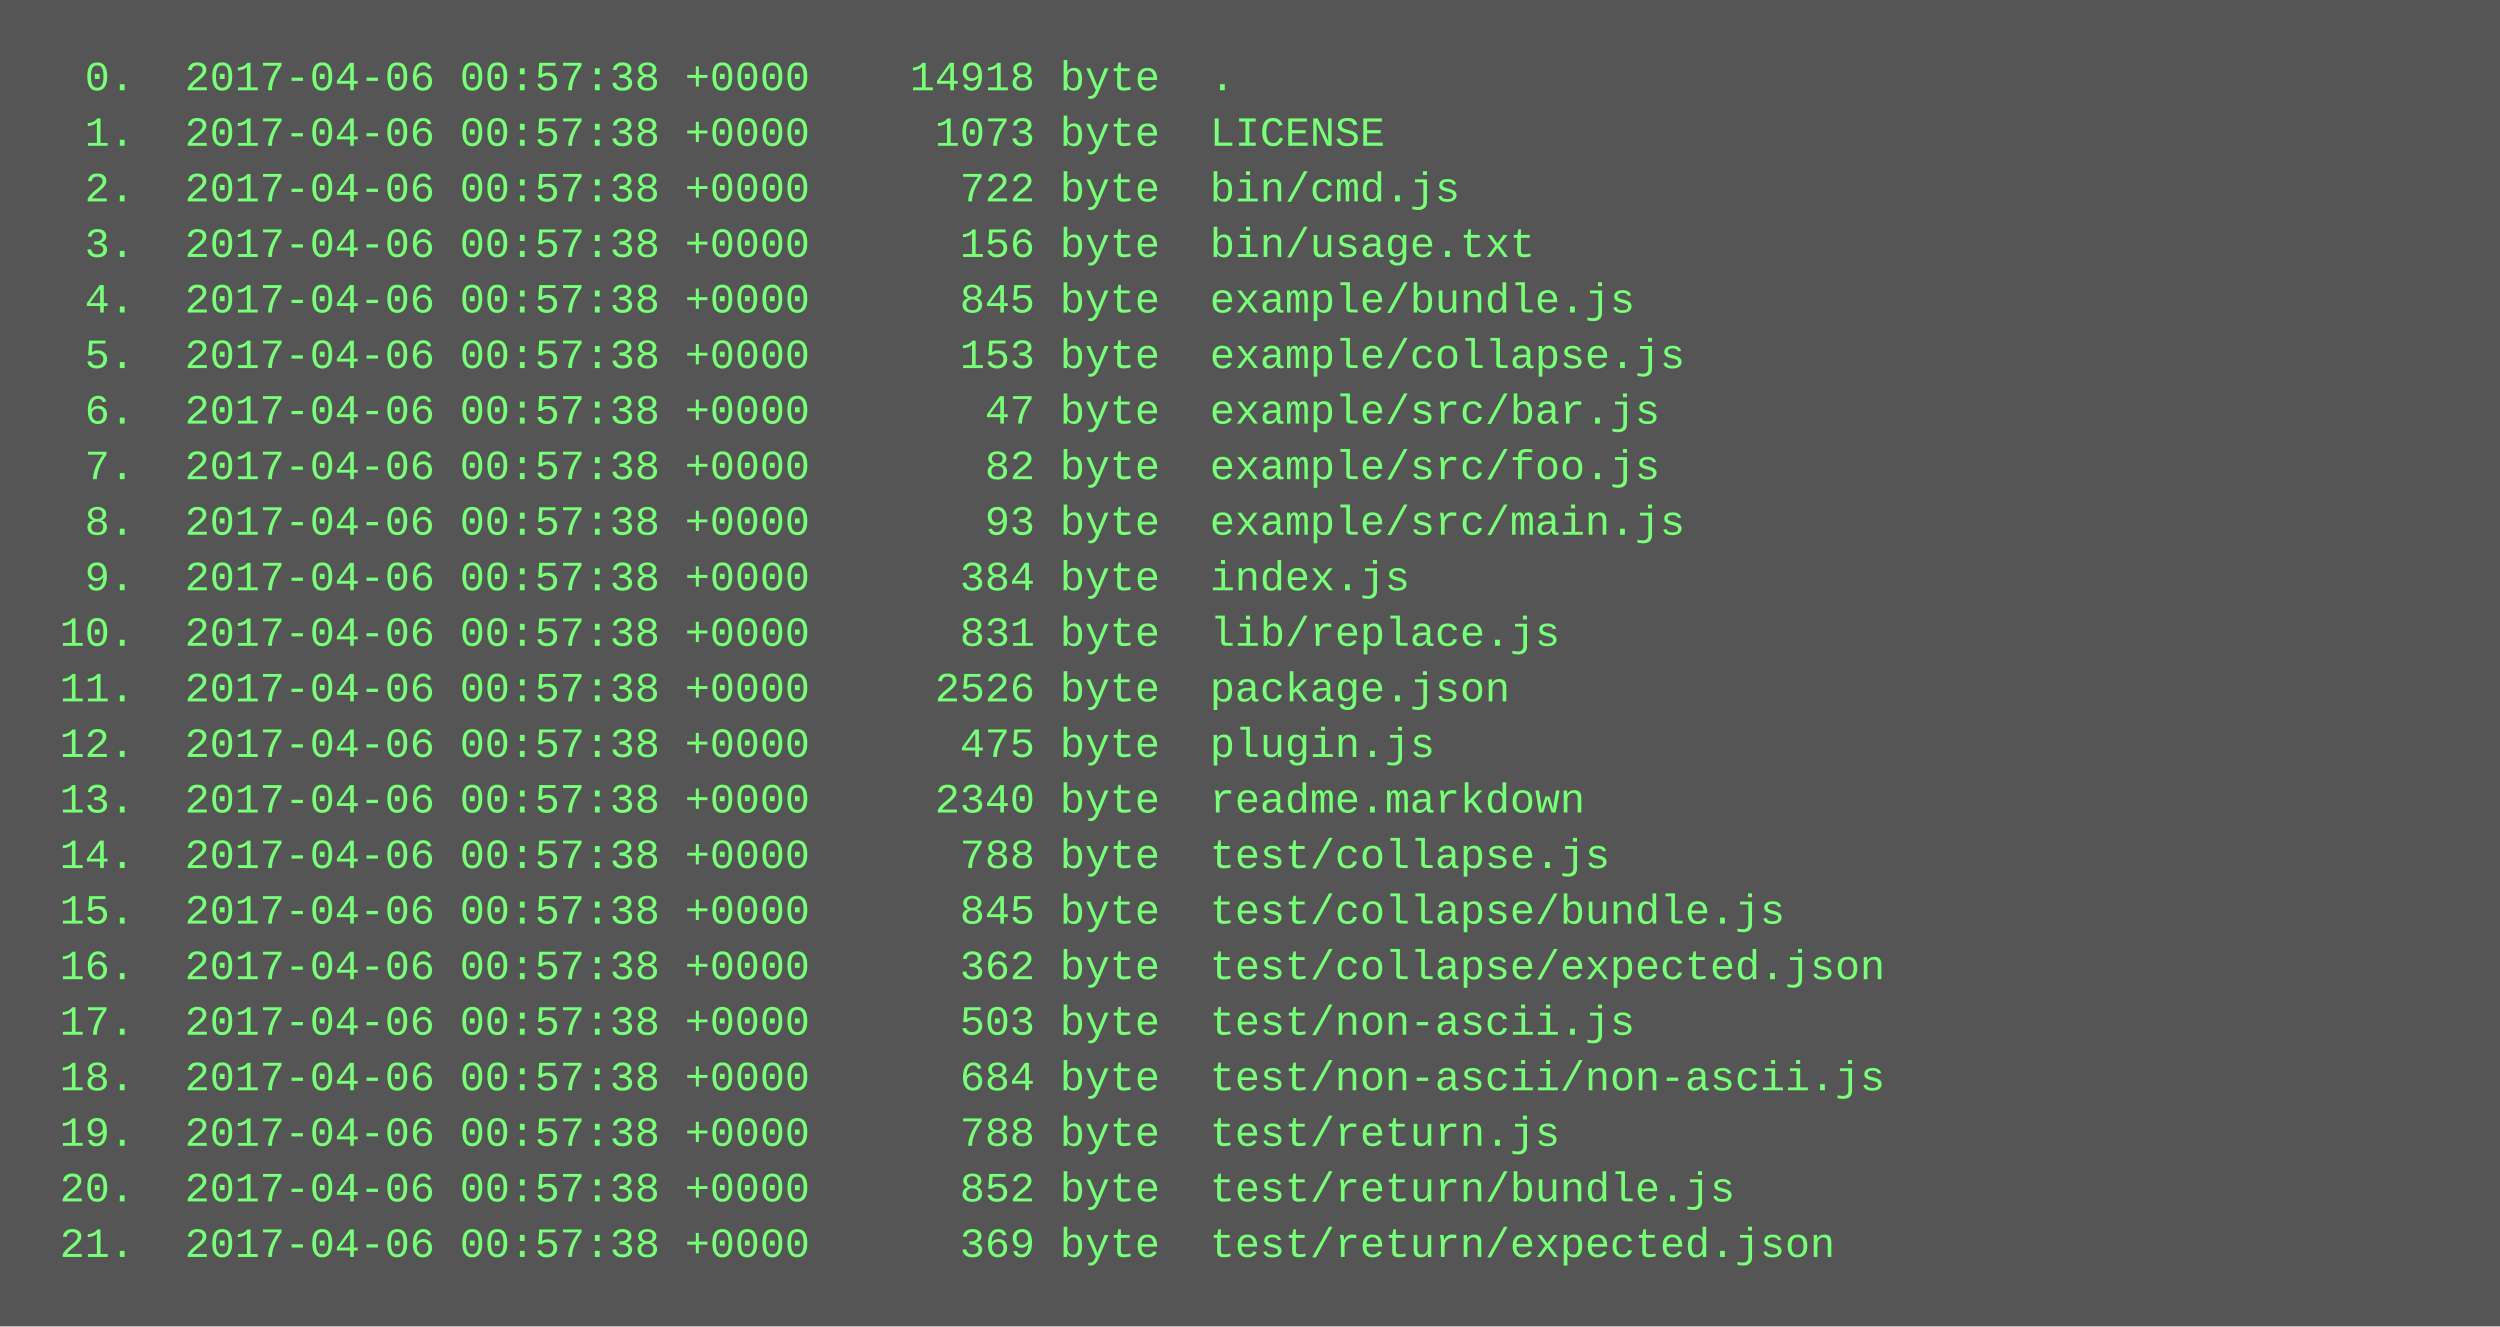
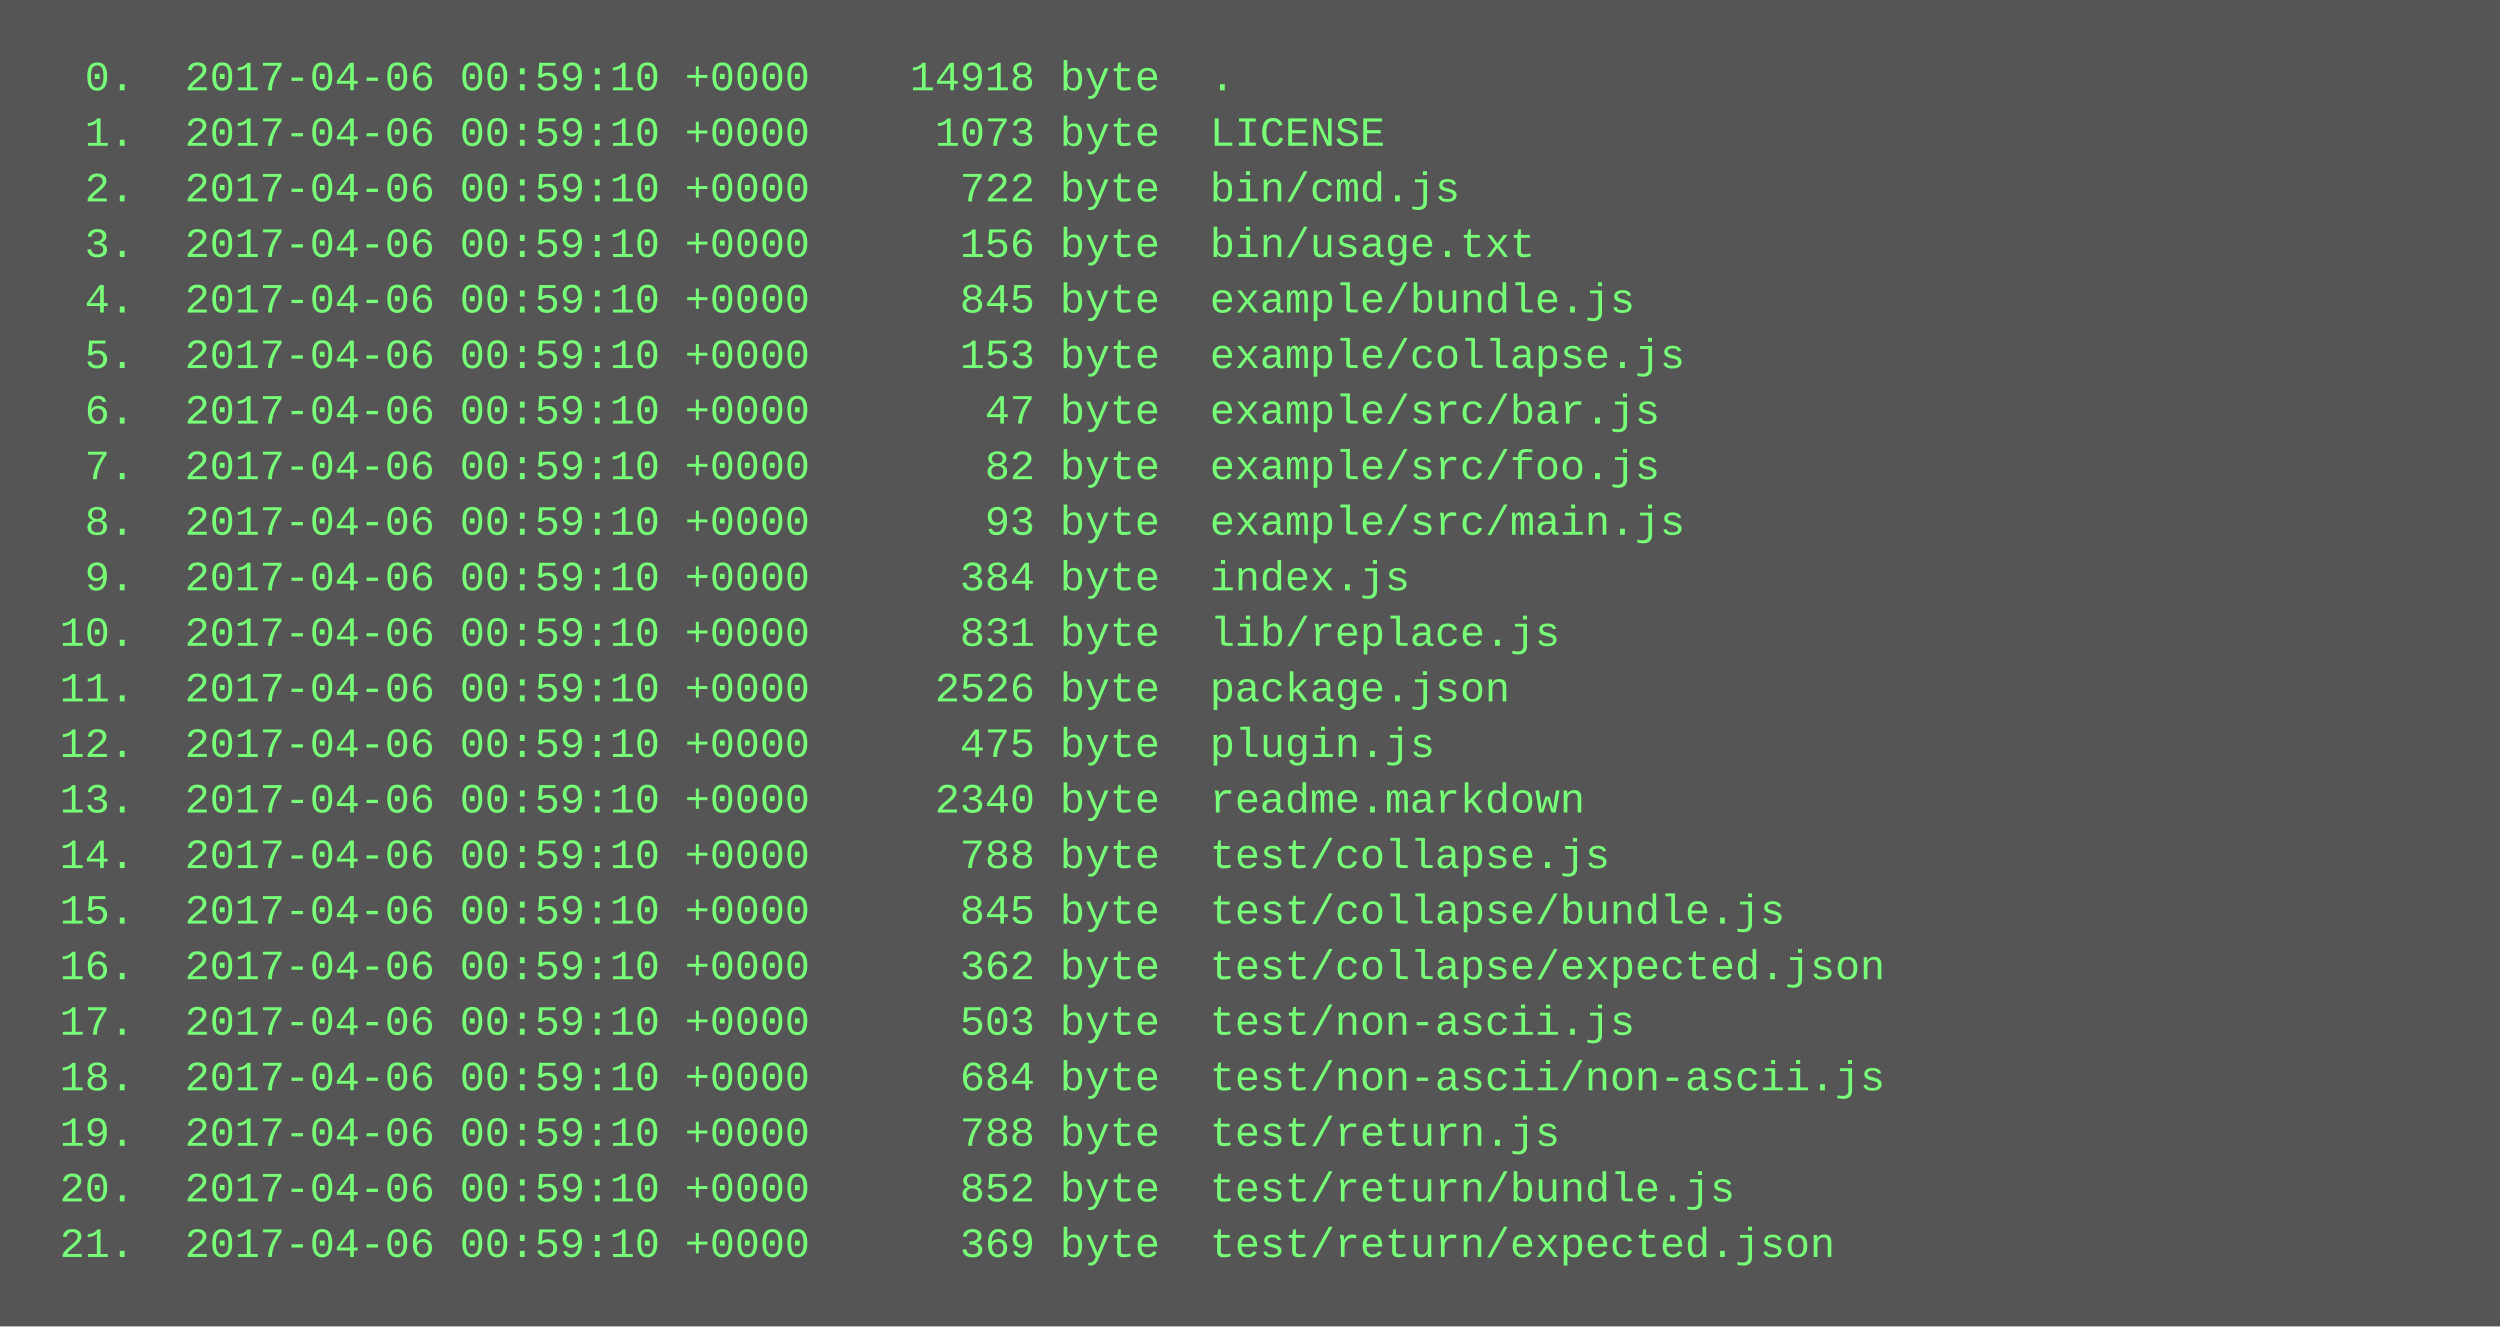
<svg xmlns="http://www.w3.org/2000/svg" height="382" width="720">
  <rect height="382" fill="#555" width="720" />
  <text fill="#7f7" font-family="Courier New" font-size="12" xml:space="preserve">
-     <tspan x="10" y="26">  0.  2017-04-06 00:57:38 +0000    14918 byte  .</tspan>
-     <tspan x="10" y="42">  1.  2017-04-06 00:57:38 +0000     1073 byte  LICENSE</tspan>
-     <tspan x="10" y="58">  2.  2017-04-06 00:57:38 +0000      722 byte  bin/cmd.js</tspan>
-     <tspan x="10" y="74">  3.  2017-04-06 00:57:38 +0000      156 byte  bin/usage.txt</tspan>
-     <tspan x="10" y="90">  4.  2017-04-06 00:57:38 +0000      845 byte  example/bundle.js</tspan>
-     <tspan x="10" y="106">  5.  2017-04-06 00:57:38 +0000      153 byte  example/collapse.js</tspan>
-     <tspan x="10" y="122">  6.  2017-04-06 00:57:38 +0000       47 byte  example/src/bar.js</tspan>
-     <tspan x="10" y="138">  7.  2017-04-06 00:57:38 +0000       82 byte  example/src/foo.js</tspan>
-     <tspan x="10" y="154">  8.  2017-04-06 00:57:38 +0000       93 byte  example/src/main.js</tspan>
-     <tspan x="10" y="170">  9.  2017-04-06 00:57:38 +0000      384 byte  index.js</tspan>
-     <tspan x="10" y="186"> 10.  2017-04-06 00:57:38 +0000      831 byte  lib/replace.js</tspan>
-     <tspan x="10" y="202"> 11.  2017-04-06 00:57:38 +0000     2526 byte  package.json</tspan>
-     <tspan x="10" y="218"> 12.  2017-04-06 00:57:38 +0000      475 byte  plugin.js</tspan>
-     <tspan x="10" y="234"> 13.  2017-04-06 00:57:38 +0000     2340 byte  readme.markdown</tspan>
-     <tspan x="10" y="250"> 14.  2017-04-06 00:57:38 +0000      788 byte  test/collapse.js</tspan>
-     <tspan x="10" y="266"> 15.  2017-04-06 00:57:38 +0000      845 byte  test/collapse/bundle.js</tspan>
-     <tspan x="10" y="282"> 16.  2017-04-06 00:57:38 +0000      362 byte  test/collapse/expected.json</tspan>
-     <tspan x="10" y="298"> 17.  2017-04-06 00:57:38 +0000      503 byte  test/non-ascii.js</tspan>
-     <tspan x="10" y="314"> 18.  2017-04-06 00:57:38 +0000      684 byte  test/non-ascii/non-ascii.js</tspan>
-     <tspan x="10" y="330"> 19.  2017-04-06 00:57:38 +0000      788 byte  test/return.js</tspan>
-     <tspan x="10" y="346"> 20.  2017-04-06 00:57:38 +0000      852 byte  test/return/bundle.js</tspan>
-     <tspan x="10" y="362"> 21.  2017-04-06 00:57:38 +0000      369 byte  test/return/expected.json</tspan>
+     <tspan x="10" y="26">  0.  2017-04-06 00:59:10 +0000    14918 byte  .</tspan>
+     <tspan x="10" y="42">  1.  2017-04-06 00:59:10 +0000     1073 byte  LICENSE</tspan>
+     <tspan x="10" y="58">  2.  2017-04-06 00:59:10 +0000      722 byte  bin/cmd.js</tspan>
+     <tspan x="10" y="74">  3.  2017-04-06 00:59:10 +0000      156 byte  bin/usage.txt</tspan>
+     <tspan x="10" y="90">  4.  2017-04-06 00:59:10 +0000      845 byte  example/bundle.js</tspan>
+     <tspan x="10" y="106">  5.  2017-04-06 00:59:10 +0000      153 byte  example/collapse.js</tspan>
+     <tspan x="10" y="122">  6.  2017-04-06 00:59:10 +0000       47 byte  example/src/bar.js</tspan>
+     <tspan x="10" y="138">  7.  2017-04-06 00:59:10 +0000       82 byte  example/src/foo.js</tspan>
+     <tspan x="10" y="154">  8.  2017-04-06 00:59:10 +0000       93 byte  example/src/main.js</tspan>
+     <tspan x="10" y="170">  9.  2017-04-06 00:59:10 +0000      384 byte  index.js</tspan>
+     <tspan x="10" y="186"> 10.  2017-04-06 00:59:10 +0000      831 byte  lib/replace.js</tspan>
+     <tspan x="10" y="202"> 11.  2017-04-06 00:59:10 +0000     2526 byte  package.json</tspan>
+     <tspan x="10" y="218"> 12.  2017-04-06 00:59:10 +0000      475 byte  plugin.js</tspan>
+     <tspan x="10" y="234"> 13.  2017-04-06 00:59:10 +0000     2340 byte  readme.markdown</tspan>
+     <tspan x="10" y="250"> 14.  2017-04-06 00:59:10 +0000      788 byte  test/collapse.js</tspan>
+     <tspan x="10" y="266"> 15.  2017-04-06 00:59:10 +0000      845 byte  test/collapse/bundle.js</tspan>
+     <tspan x="10" y="282"> 16.  2017-04-06 00:59:10 +0000      362 byte  test/collapse/expected.json</tspan>
+     <tspan x="10" y="298"> 17.  2017-04-06 00:59:10 +0000      503 byte  test/non-ascii.js</tspan>
+     <tspan x="10" y="314"> 18.  2017-04-06 00:59:10 +0000      684 byte  test/non-ascii/non-ascii.js</tspan>
+     <tspan x="10" y="330"> 19.  2017-04-06 00:59:10 +0000      788 byte  test/return.js</tspan>
+     <tspan x="10" y="346"> 20.  2017-04-06 00:59:10 +0000      852 byte  test/return/bundle.js</tspan>
+     <tspan x="10" y="362"> 21.  2017-04-06 00:59:10 +0000      369 byte  test/return/expected.json</tspan>
  </text>
</svg>
